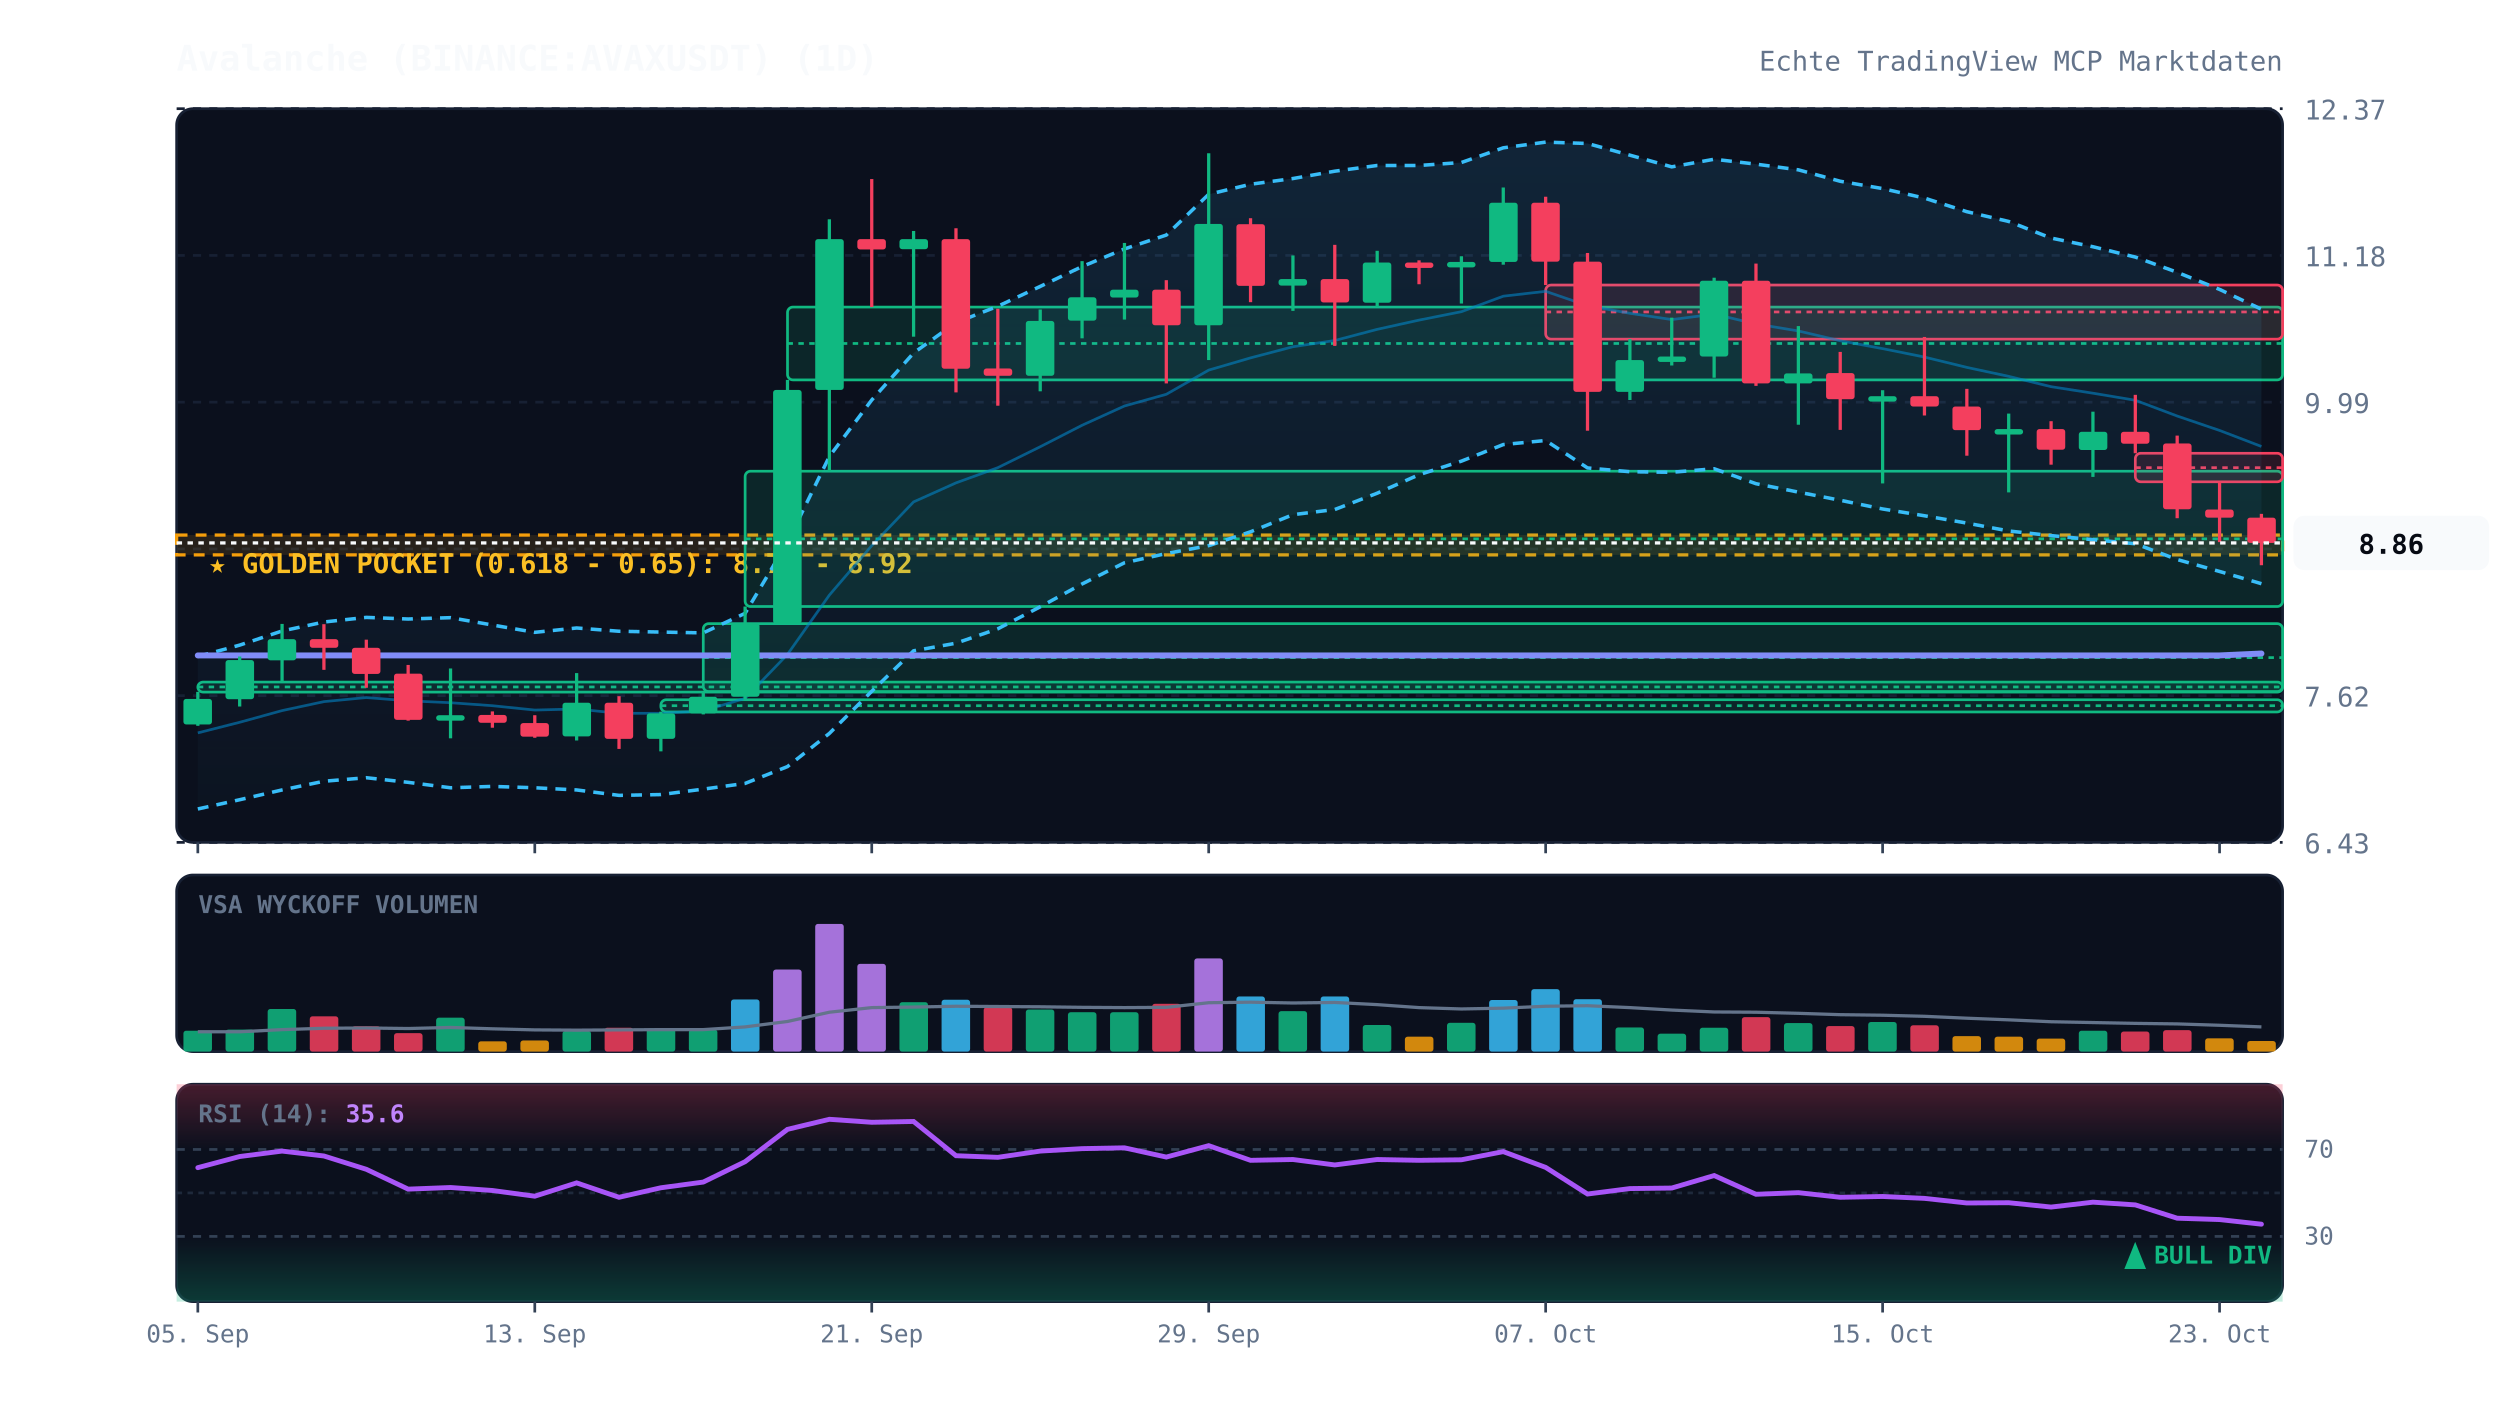
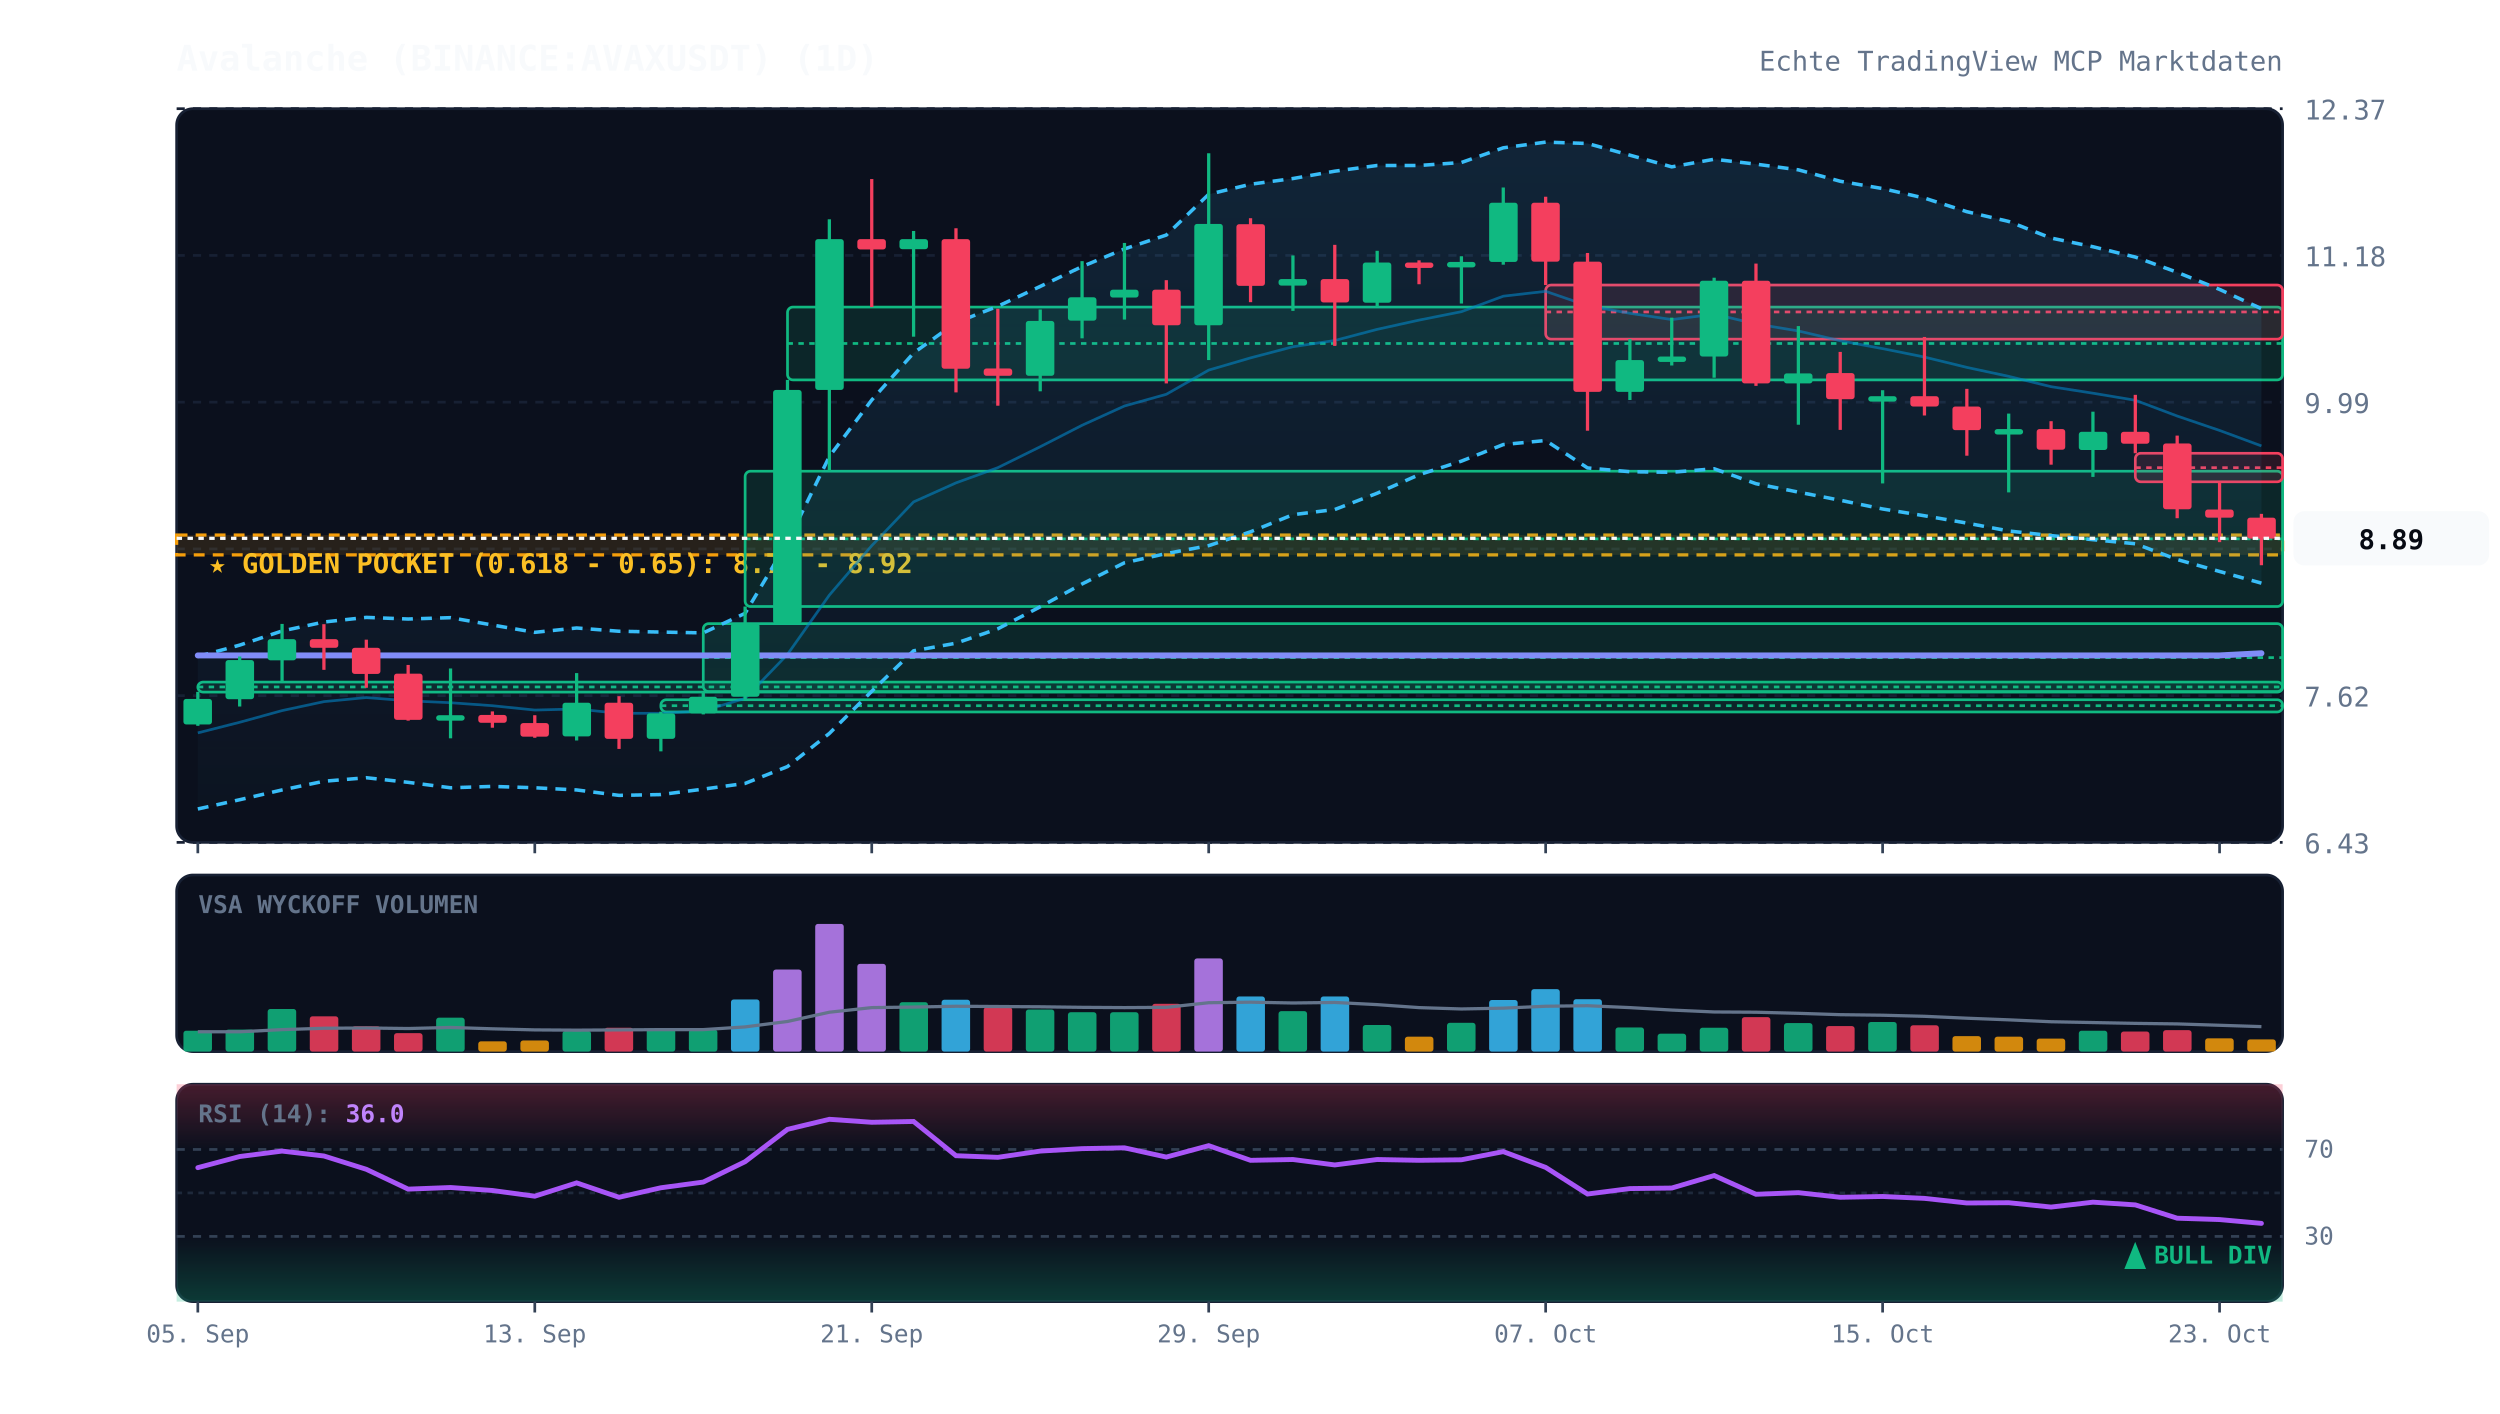
<svg xmlns="http://www.w3.org/2000/svg" viewBox="0 0 920 520" width="100%" height="100%" style="background:#070a13; font-family:'JetBrains Mono', monospace;">
  <defs>
    <linearGradient id="cloud-grad" x1="0%" y1="0%" x2="0%" y2="100%">
      <stop offset="0%" stop-color="#38bdf8" stop-opacity="0.12" />
      <stop offset="100%" stop-color="#38bdf8" stop-opacity="0.02" />
    </linearGradient>
    <linearGradient id="rsi-overbought" x1="0%" y1="0%" x2="0%" y2="100%">
      <stop offset="0%" stop-color="#f43f5e" stop-opacity="0.25" />
      <stop offset="100%" stop-color="#f43f5e" stop-opacity="0.0" />
    </linearGradient>
    <linearGradient id="rsi-oversold" x1="0%" y1="0%" x2="0%" y2="100%">
      <stop offset="0%" stop-color="#10b981" stop-opacity="0.0" />
      <stop offset="100%" stop-color="#10b981" stop-opacity="0.25" />
    </linearGradient>
  </defs>
  <rect x="65" y="40" width="775" height="270" fill="#0b101d" rx="6" stroke="#172033" stroke-width="1" />
  <rect x="65" y="322" width="775" height="65" fill="#0b101d" rx="6" stroke="#172033" stroke-width="1" />
  <rect x="65" y="399" width="775" height="80" fill="#0b101d" rx="6" stroke="#172033" stroke-width="1" />
  <line x1="65" y1="310.0" x2="840" y2="310.0" stroke="#172033" stroke-dasharray="3,3" stroke-width="1" />
  <text x="848" y="314.0" fill="#64748b" font-size="10" text-anchor="start">6.43</text>
  <line x1="65" y1="256.0" x2="840" y2="256.0" stroke="#172033" stroke-dasharray="3,3" stroke-width="1" />
  <text x="848" y="260.0" fill="#64748b" font-size="10" text-anchor="start">7.62</text>
  <line x1="65" y1="202.0" x2="840" y2="202.0" stroke="#172033" stroke-dasharray="3,3" stroke-width="1" />
  <text x="848" y="206.0" fill="#64748b" font-size="10" text-anchor="start">8.81</text>
  <line x1="65" y1="148.0" x2="840" y2="148.0" stroke="#172033" stroke-dasharray="3,3" stroke-width="1" />
  <text x="848" y="152.0" fill="#64748b" font-size="10" text-anchor="start">9.99</text>
  <line x1="65" y1="94.0" x2="840" y2="94.0" stroke="#172033" stroke-dasharray="3,3" stroke-width="1" />
  <text x="848" y="98.0" fill="#64748b" font-size="10" text-anchor="start">11.18</text>
  <line x1="65" y1="40.0" x2="840" y2="40.0" stroke="#172033" stroke-dasharray="3,3" stroke-width="1" />
  <text x="848" y="44.0" fill="#64748b" font-size="10" text-anchor="start">12.37</text>
  <rect x="65" y="196.9" width="775" height="7.3" fill="rgba(245, 158, 11, 0.12)" stroke="#f59e0b" stroke-dasharray="4,3" stroke-width="1.2" />
  <text x="77" y="210.9" fill="#fbbf24" font-size="10" font-weight="bold">★ GOLDEN POCKET (0.618 - 0.65): 8.76 - 8.92</text>
  <rect x="72.8" y="251.0" width="767.2" height="3.7" fill="rgba(16, 185, 129, 0.13)" stroke="#10b981" stroke-width="1" rx="2" />
  <line x1="72.8" y1="252.8" x2="840" y2="252.8" stroke="#10b981" stroke-dasharray="2,2" stroke-width="1" />
  <rect x="243.2" y="257.5" width="596.8" height="4.5" fill="rgba(16, 185, 129, 0.13)" stroke="#10b981" stroke-width="1" rx="2" />
  <line x1="243.2" y1="259.7" x2="840" y2="259.7" stroke="#10b981" stroke-dasharray="2,2" stroke-width="1" />
  <rect x="258.8" y="229.5" width="581.2" height="25.0" fill="rgba(16, 185, 129, 0.13)" stroke="#10b981" stroke-width="1" rx="2" />
  <line x1="258.8" y1="242.0" x2="840" y2="242.0" stroke="#10b981" stroke-dasharray="2,2" stroke-width="1" />
  <rect x="274.2" y="173.4" width="565.8" height="49.8" fill="rgba(16, 185, 129, 0.13)" stroke="#10b981" stroke-width="1" rx="2" />
  <line x1="274.2" y1="198.3" x2="840" y2="198.3" stroke="#10b981" stroke-dasharray="2,2" stroke-width="1" />
  <rect x="289.8" y="113.0" width="550.2" height="26.8" fill="rgba(16, 185, 129, 0.13)" stroke="#10b981" stroke-width="1" rx="2" />
  <line x1="289.8" y1="126.4" x2="840" y2="126.4" stroke="#10b981" stroke-dasharray="2,2" stroke-width="1" />
  <rect x="568.8" y="104.9" width="271.2" height="19.9" fill="rgba(244, 63, 94, 0.13)" stroke="#f43f5e" stroke-width="1" rx="2" />
  <line x1="568.8" y1="114.8" x2="840" y2="114.8" stroke="#f43f5e" stroke-dasharray="2,2" stroke-width="1" />
  <rect x="785.8" y="166.8" width="54.2" height="10.5" fill="rgba(244, 63, 94, 0.13)" stroke="#f43f5e" stroke-width="1" rx="2" />
  <line x1="785.8" y1="172.1" x2="840" y2="172.1" stroke="#f43f5e" stroke-dasharray="2,2" stroke-width="1" />
-   <polygon points="72.8,241.6 88.2,237.4 103.8,232.2 119.2,228.9 134.8,227.2 150.2,227.8 165.8,227.3 181.2,230.0 196.8,232.7 212.2,231.1 227.8,232.3 243.2,232.6 258.8,232.9 274.2,225.7 289.8,199.5 305.2,168.0 320.8,147.2 336.2,129.9 351.8,118.7 367.2,112.7 382.8,105.4 398.2,98.1 413.8,91.6 429.2,86.5 444.8,71.5 460.2,67.8 475.8,65.7 491.2,63.0 506.8,60.9 522.2,60.9 537.8,59.8 553.2,54.4 568.8,52.3 584.2,52.8 599.8,57.1 615.2,61.4 630.8,58.6 646.2,60.4 661.8,62.5 677.2,66.7 692.8,69.4 708.2,72.9 723.8,77.9 739.2,81.5 754.8,87.6 770.2,90.8 785.8,94.6 801.2,100.2 816.8,106.5 832.2,113.8 832.2,214.8 816.8,210.3 801.2,205.9 785.8,200.1 770.2,198.6 754.8,197.1 739.2,195.4 723.8,192.5 708.2,189.8 692.8,187.3 677.2,184.1 661.8,181.1 646.2,178.0 630.8,172.5 615.2,173.8 599.8,173.6 584.2,172.2 568.8,162.1 553.2,163.6 537.8,169.7 522.2,174.7 506.8,181.5 491.2,187.5 475.8,189.4 460.2,195.7 444.8,200.8 429.2,203.7 413.8,207.1 398.2,214.9 382.8,223.3 367.2,231.4 351.8,236.7 336.2,239.5 320.8,254.4 305.2,269.9 289.8,282.1 274.2,288.3 258.8,290.4 243.2,292.4 227.8,292.7 212.2,290.7 196.8,289.9 181.2,289.4 165.8,289.9 150.2,287.9 134.8,286.2 119.2,287.5 103.8,290.7 88.2,294.3 72.8,297.7" fill="url(#cloud-grad)" />
-   <polyline points="72.8,241.6 88.2,237.4 103.8,232.2 119.2,228.9 134.8,227.2 150.2,227.8 165.8,227.3 181.2,230.0 196.8,232.7 212.2,231.1 227.8,232.3 243.2,232.6 258.8,232.9 274.2,225.7 289.8,199.5 305.2,168.0 320.8,147.2 336.2,129.9 351.8,118.7 367.2,112.7 382.8,105.4 398.2,98.1 413.8,91.6 429.2,86.5 444.8,71.5 460.2,67.8 475.8,65.7 491.2,63.0 506.8,60.9 522.2,60.9 537.8,59.8 553.2,54.4 568.8,52.3 584.2,52.8 599.8,57.1 615.2,61.4 630.8,58.6 646.2,60.4 661.8,62.5 677.2,66.7 692.8,69.4 708.2,72.9 723.8,77.9 739.2,81.5 754.8,87.6 770.2,90.8 785.8,94.6 801.2,100.2 816.8,106.5 832.2,113.8" fill="none" stroke="#38bdf8" stroke-width="1.3" stroke-dasharray="4,3" />
-   <polyline points="72.8,297.7 88.2,294.3 103.8,290.7 119.2,287.5 134.8,286.2 150.2,287.9 165.8,289.9 181.2,289.4 196.8,289.9 212.2,290.7 227.8,292.7 243.2,292.4 258.8,290.4 274.2,288.3 289.8,282.1 305.2,269.9 320.8,254.4 336.2,239.5 351.8,236.7 367.2,231.4 382.8,223.3 398.2,214.9 413.8,207.1 429.2,203.7 444.8,200.8 460.2,195.7 475.8,189.4 491.2,187.5 506.8,181.5 522.2,174.7 537.8,169.7 553.2,163.6 568.8,162.1 584.2,172.2 599.8,173.6 615.2,173.8 630.8,172.5 646.2,178.0 661.8,181.1 677.2,184.1 692.8,187.3 708.2,189.8 723.8,192.5 739.2,195.4 754.8,197.1 770.2,198.6 785.8,200.1 801.2,205.9 816.8,210.3 832.2,214.8" fill="none" stroke="#38bdf8" stroke-width="1.3" stroke-dasharray="4,3" />
-   <polyline points="72.8,269.7 88.2,265.8 103.8,261.5 119.2,258.2 134.8,256.7 150.2,257.9 165.8,258.6 181.2,259.7 196.8,261.3 212.2,260.9 227.8,262.5 243.2,262.5 258.8,261.6 274.2,257.0 289.8,240.8 305.2,219.0 320.8,200.8 336.2,184.7 351.8,177.7 367.2,172.1 382.8,164.4 398.2,156.5 413.8,149.4 429.2,145.1 444.8,136.2 460.2,131.7 475.8,127.6 491.2,125.3 506.8,121.2 522.2,117.8 537.8,114.7 553.2,109.0 568.8,107.2 584.2,112.5 599.8,115.3 615.2,117.6 630.8,115.6 646.2,119.2 661.8,121.8 677.2,125.4 692.8,128.3 708.2,131.4 723.8,135.2 739.2,138.5 754.8,142.3 770.2,144.7 785.8,147.3 801.2,153.1 816.8,158.4 832.2,164.3" fill="none" stroke="#0284c7" stroke-width="1.0" stroke-opacity="0.6" />
-   <polyline points="72.8,241.2 88.2,241.2 103.8,241.2 119.2,241.2 134.8,241.2 150.2,241.2 165.8,241.2 181.2,241.2 196.8,241.2 212.2,241.2 227.8,241.2 243.2,241.2 258.8,241.2 274.2,241.2 289.8,241.2 305.2,241.2 320.8,241.2 336.2,241.2 351.8,241.2 367.2,241.2 382.8,241.2 398.2,241.2 413.8,241.2 429.2,241.2 444.8,241.2 460.2,241.2 475.8,241.2 491.2,241.2 506.8,241.2 522.2,241.2 537.8,241.2 553.2,241.2 568.8,241.2 584.2,241.2 599.8,241.2 615.2,241.2 630.8,241.2 646.2,241.2 661.8,241.2 677.2,241.2 692.8,241.2 708.2,241.2 723.8,241.2 739.2,241.2 754.8,241.2 770.2,241.2 785.8,241.2 801.2,241.2 816.8,241.2 832.2,240.5" fill="none" stroke="#818cf8" stroke-width="2.2" stroke-linecap="round" />
+   <polygon points="72.8,241.6 88.2,237.4 103.8,232.2 119.2,228.9 134.8,227.2 150.2,227.8 165.8,227.3 181.2,230.0 196.8,232.7 212.2,231.1 227.8,232.3 243.2,232.6 258.8,232.9 274.2,225.7 289.8,199.5 305.2,168.0 320.8,147.2 336.2,129.9 351.8,118.7 367.2,112.7 382.8,105.4 398.2,98.1 413.8,91.6 429.2,86.5 444.8,71.5 460.2,67.8 475.8,65.7 491.2,63.0 506.8,60.9 522.2,60.9 537.8,59.8 553.2,54.4 568.8,52.3 584.2,52.8 599.8,57.1 615.2,61.4 630.8,58.6 646.2,60.4 661.8,62.5 677.2,66.7 692.8,69.4 708.2,72.9 723.8,77.9 739.2,81.5 754.8,87.6 770.2,90.8 785.8,94.6 801.2,100.2 816.8,106.5 832.2,113.6 832.2,214.6 816.8,210.3 801.2,205.9 785.8,200.1 770.2,198.6 754.8,197.1 739.2,195.4 723.8,192.5 708.2,189.8 692.8,187.3 677.2,184.1 661.8,181.1 646.2,178.0 630.8,172.5 615.2,173.8 599.8,173.6 584.2,172.2 568.8,162.1 553.2,163.6 537.8,169.7 522.2,174.7 506.8,181.5 491.2,187.5 475.8,189.4 460.2,195.7 444.8,200.8 429.2,203.7 413.8,207.1 398.2,214.9 382.8,223.3 367.2,231.4 351.8,236.7 336.2,239.5 320.8,254.4 305.2,269.9 289.8,282.1 274.2,288.3 258.8,290.4 243.2,292.4 227.8,292.7 212.2,290.7 196.8,289.9 181.2,289.4 165.8,289.9 150.2,287.9 134.8,286.2 119.2,287.5 103.8,290.7 88.2,294.3 72.8,297.7" fill="url(#cloud-grad)" />
+   <polyline points="72.8,241.6 88.2,237.4 103.8,232.2 119.2,228.9 134.8,227.2 150.2,227.8 165.8,227.3 181.2,230.0 196.8,232.7 212.2,231.1 227.8,232.3 243.2,232.6 258.8,232.9 274.2,225.7 289.8,199.5 305.2,168.0 320.8,147.2 336.2,129.9 351.8,118.7 367.2,112.7 382.8,105.4 398.2,98.1 413.8,91.6 429.2,86.5 444.8,71.5 460.2,67.8 475.8,65.7 491.2,63.0 506.8,60.9 522.2,60.9 537.8,59.8 553.2,54.4 568.8,52.3 584.2,52.8 599.8,57.1 615.2,61.4 630.8,58.6 646.2,60.4 661.8,62.5 677.2,66.7 692.8,69.4 708.2,72.9 723.8,77.9 739.2,81.5 754.8,87.6 770.2,90.8 785.8,94.6 801.2,100.2 816.8,106.5 832.2,113.6" fill="none" stroke="#38bdf8" stroke-width="1.3" stroke-dasharray="4,3" />
+   <polyline points="72.8,297.7 88.2,294.3 103.8,290.7 119.2,287.5 134.8,286.2 150.2,287.9 165.8,289.9 181.2,289.4 196.8,289.9 212.2,290.7 227.8,292.7 243.2,292.4 258.8,290.4 274.2,288.3 289.8,282.1 305.2,269.9 320.8,254.4 336.2,239.5 351.8,236.7 367.2,231.4 382.8,223.3 398.2,214.9 413.8,207.1 429.2,203.7 444.8,200.8 460.2,195.7 475.8,189.4 491.2,187.5 506.8,181.5 522.2,174.7 537.8,169.7 553.2,163.6 568.8,162.1 584.2,172.2 599.8,173.6 615.2,173.8 630.8,172.5 646.2,178.0 661.8,181.1 677.2,184.1 692.8,187.3 708.2,189.8 723.8,192.5 739.2,195.4 754.8,197.1 770.2,198.6 785.8,200.1 801.2,205.9 816.8,210.3 832.2,214.6" fill="none" stroke="#38bdf8" stroke-width="1.3" stroke-dasharray="4,3" />
+   <polyline points="72.8,269.7 88.2,265.8 103.8,261.5 119.2,258.2 134.8,256.7 150.2,257.9 165.8,258.6 181.2,259.7 196.8,261.3 212.2,260.9 227.8,262.5 243.2,262.5 258.8,261.6 274.2,257.0 289.8,240.8 305.2,219.0 320.8,200.8 336.2,184.7 351.8,177.7 367.2,172.1 382.8,164.4 398.2,156.5 413.8,149.4 429.2,145.1 444.8,136.2 460.2,131.7 475.8,127.6 491.2,125.3 506.8,121.2 522.2,117.8 537.8,114.7 553.2,109.0 568.8,107.2 584.2,112.5 599.8,115.3 615.2,117.6 630.8,115.6 646.2,119.2 661.8,121.8 677.2,125.4 692.8,128.3 708.2,131.4 723.8,135.2 739.2,138.5 754.8,142.3 770.2,144.7 785.8,147.3 801.2,153.1 816.8,158.4 832.2,164.1" fill="none" stroke="#0284c7" stroke-width="1.0" stroke-opacity="0.6" />
+   <polyline points="72.8,241.2 88.2,241.2 103.8,241.2 119.2,241.2 134.8,241.2 150.2,241.2 165.8,241.2 181.2,241.2 196.8,241.2 212.2,241.2 227.8,241.2 243.2,241.2 258.8,241.2 274.2,241.2 289.8,241.2 305.2,241.2 320.8,241.2 336.2,241.2 351.8,241.2 367.2,241.2 382.8,241.2 398.2,241.2 413.8,241.2 429.2,241.2 444.8,241.2 460.2,241.2 475.8,241.2 491.2,241.2 506.8,241.2 522.2,241.2 537.8,241.2 553.2,241.2 568.8,241.2 584.2,241.2 599.8,241.2 615.2,241.2 630.8,241.2 646.2,241.2 661.8,241.2 677.2,241.2 692.8,241.2 708.2,241.2 723.8,241.2 739.2,241.2 754.8,241.2 770.2,241.2 785.8,241.2 801.2,241.2 816.8,241.2 832.2,240.4" fill="none" stroke="#818cf8" stroke-width="2.2" stroke-linecap="round" />
  <line x1="72.8" y1="254.6" x2="72.8" y2="267.1" stroke="#10b981" stroke-width="1.2" />
  <rect x="67.5" y="257.2" width="10.5" height="9.4" fill="#10b981" rx="1" />
  <line x1="88.2" y1="241.6" x2="88.2" y2="260.0" stroke="#10b981" stroke-width="1.2" />
  <rect x="83.0" y="242.9" width="10.5" height="14.4" fill="#10b981" rx="1" />
  <line x1="103.8" y1="229.6" x2="103.8" y2="251.0" stroke="#10b981" stroke-width="1.2" />
  <rect x="98.5" y="235.2" width="10.5" height="7.8" fill="#10b981" rx="1" />
  <line x1="119.2" y1="229.7" x2="119.2" y2="246.5" stroke="#f43f5e" stroke-width="1.2" />
  <rect x="114.0" y="235.2" width="10.5" height="3.2" fill="#f43f5e" rx="1" />
  <line x1="134.8" y1="235.4" x2="134.8" y2="253.1" stroke="#f43f5e" stroke-width="1.2" />
  <rect x="129.5" y="238.4" width="10.5" height="9.6" fill="#f43f5e" rx="1" />
  <line x1="150.2" y1="244.7" x2="150.2" y2="265.2" stroke="#f43f5e" stroke-width="1.2" />
  <rect x="145.0" y="247.9" width="10.5" height="17.0" fill="#f43f5e" rx="1" />
  <line x1="165.8" y1="246.0" x2="165.8" y2="271.7" stroke="#10b981" stroke-width="1.2" />
  <rect x="160.5" y="263.2" width="10.5" height="2.0" fill="#10b981" rx="1" />
  <line x1="181.2" y1="261.8" x2="181.2" y2="267.8" stroke="#f43f5e" stroke-width="1.2" />
  <rect x="176.0" y="263.1" width="10.5" height="2.9" fill="#f43f5e" rx="1" />
  <line x1="196.8" y1="263.2" x2="196.8" y2="271.5" stroke="#f43f5e" stroke-width="1.2" />
  <rect x="191.5" y="266.1" width="10.5" height="5.0" fill="#f43f5e" rx="1" />
  <line x1="212.2" y1="247.7" x2="212.2" y2="272.5" stroke="#10b981" stroke-width="1.2" />
  <rect x="207.0" y="258.6" width="10.5" height="12.4" fill="#10b981" rx="1" />
  <line x1="227.8" y1="256.2" x2="227.8" y2="275.6" stroke="#f43f5e" stroke-width="1.2" />
  <rect x="222.5" y="258.6" width="10.5" height="13.3" fill="#f43f5e" rx="1" />
  <line x1="243.2" y1="261.9" x2="243.2" y2="276.5" stroke="#10b981" stroke-width="1.2" />
  <rect x="238.0" y="262.5" width="10.5" height="9.4" fill="#10b981" rx="1" />
  <line x1="258.8" y1="254.6" x2="258.8" y2="262.9" stroke="#10b981" stroke-width="1.2" />
  <rect x="253.5" y="256.4" width="10.5" height="6.1" fill="#10b981" rx="1" />
  <line x1="274.2" y1="223.2" x2="274.2" y2="257.5" stroke="#10b981" stroke-width="1.2" />
  <rect x="269.0" y="229.4" width="10.5" height="27.0" fill="#10b981" rx="1" />
  <line x1="289.8" y1="139.8" x2="289.8" y2="229.5" stroke="#10b981" stroke-width="1.2" />
  <rect x="284.5" y="143.5" width="10.5" height="86.0" fill="#10b981" rx="1" />
  <line x1="305.2" y1="80.7" x2="305.2" y2="173.4" stroke="#10b981" stroke-width="1.2" />
  <rect x="300.0" y="88.0" width="10.5" height="55.5" fill="#10b981" rx="1" />
  <line x1="320.8" y1="65.9" x2="320.8" y2="113.0" stroke="#f43f5e" stroke-width="1.2" />
  <rect x="315.5" y="88.0" width="10.5" height="3.8" fill="#f43f5e" rx="1" />
  <line x1="336.2" y1="85.0" x2="336.2" y2="123.9" stroke="#10b981" stroke-width="1.2" />
  <rect x="331.0" y="88.0" width="10.5" height="3.7" fill="#10b981" rx="1" />
  <line x1="351.8" y1="84.0" x2="351.8" y2="144.4" stroke="#f43f5e" stroke-width="1.2" />
  <rect x="346.5" y="88.0" width="10.5" height="47.7" fill="#f43f5e" rx="1" />
  <line x1="367.2" y1="113.6" x2="367.2" y2="149.3" stroke="#f43f5e" stroke-width="1.2" />
  <rect x="362.0" y="135.6" width="10.5" height="2.7" fill="#f43f5e" rx="1" />
  <line x1="382.8" y1="113.9" x2="382.8" y2="144.0" stroke="#10b981" stroke-width="1.2" />
  <rect x="377.5" y="118.1" width="10.5" height="20.2" fill="#10b981" rx="1" />
  <line x1="398.2" y1="96.1" x2="398.2" y2="124.5" stroke="#10b981" stroke-width="1.2" />
  <rect x="393.0" y="109.4" width="10.5" height="8.6" fill="#10b981" rx="1" />
  <line x1="413.8" y1="89.4" x2="413.8" y2="117.6" stroke="#10b981" stroke-width="1.2" />
  <rect x="408.5" y="106.6" width="10.5" height="2.9" fill="#10b981" rx="1" />
  <line x1="429.2" y1="103.1" x2="429.2" y2="141.1" stroke="#f43f5e" stroke-width="1.2" />
  <rect x="424.0" y="106.6" width="10.5" height="13.1" fill="#f43f5e" rx="1" />
  <line x1="444.8" y1="56.4" x2="444.8" y2="132.5" stroke="#10b981" stroke-width="1.2" />
  <rect x="439.5" y="82.4" width="10.5" height="37.3" fill="#10b981" rx="1" />
  <line x1="460.2" y1="80.3" x2="460.2" y2="111.2" stroke="#f43f5e" stroke-width="1.2" />
  <rect x="455.0" y="82.5" width="10.5" height="22.7" fill="#f43f5e" rx="1" />
  <line x1="475.8" y1="94.0" x2="475.8" y2="114.4" stroke="#10b981" stroke-width="1.2" />
  <rect x="470.5" y="102.7" width="10.5" height="2.4" fill="#10b981" rx="1" />
  <line x1="491.2" y1="90.1" x2="491.2" y2="127.3" stroke="#f43f5e" stroke-width="1.2" />
  <rect x="486.0" y="102.7" width="10.5" height="8.6" fill="#f43f5e" rx="1" />
  <line x1="506.8" y1="92.3" x2="506.8" y2="113.0" stroke="#10b981" stroke-width="1.2" />
  <rect x="501.5" y="96.6" width="10.5" height="14.8" fill="#10b981" rx="1" />
  <line x1="522.2" y1="95.8" x2="522.2" y2="104.6" stroke="#f43f5e" stroke-width="1.2" />
  <rect x="517.0" y="96.6" width="10.5" height="2.0" fill="#f43f5e" rx="1" />
  <line x1="537.8" y1="94.3" x2="537.8" y2="111.7" stroke="#10b981" stroke-width="1.2" />
  <rect x="532.5" y="96.4" width="10.5" height="2.0" fill="#10b981" rx="1" />
  <line x1="553.2" y1="69.0" x2="553.2" y2="97.4" stroke="#10b981" stroke-width="1.2" />
  <rect x="548.0" y="74.6" width="10.5" height="21.8" fill="#10b981" rx="1" />
  <line x1="568.8" y1="72.4" x2="568.8" y2="104.9" stroke="#f43f5e" stroke-width="1.2" />
  <rect x="563.5" y="74.6" width="10.5" height="21.7" fill="#f43f5e" rx="1" />
  <line x1="584.2" y1="93.1" x2="584.2" y2="158.5" stroke="#f43f5e" stroke-width="1.2" />
  <rect x="579.0" y="96.3" width="10.5" height="47.9" fill="#f43f5e" rx="1" />
  <line x1="599.8" y1="124.8" x2="599.8" y2="147.2" stroke="#10b981" stroke-width="1.2" />
  <rect x="594.5" y="132.5" width="10.5" height="11.7" fill="#10b981" rx="1" />
  <line x1="615.2" y1="116.9" x2="615.2" y2="134.5" stroke="#10b981" stroke-width="1.2" />
  <rect x="610.0" y="131.2" width="10.5" height="2.0" fill="#10b981" rx="1" />
  <line x1="630.8" y1="102.2" x2="630.8" y2="139.0" stroke="#10b981" stroke-width="1.2" />
  <rect x="625.5" y="103.3" width="10.5" height="27.9" fill="#10b981" rx="1" />
  <line x1="646.2" y1="97.0" x2="646.2" y2="142.0" stroke="#f43f5e" stroke-width="1.2" />
  <rect x="641.0" y="103.3" width="10.5" height="37.8" fill="#f43f5e" rx="1" />
  <line x1="661.8" y1="120.0" x2="661.8" y2="156.3" stroke="#10b981" stroke-width="1.2" />
  <rect x="656.5" y="137.4" width="10.5" height="3.7" fill="#10b981" rx="1" />
  <line x1="677.2" y1="129.5" x2="677.2" y2="158.2" stroke="#f43f5e" stroke-width="1.2" />
  <rect x="672.0" y="137.3" width="10.5" height="9.6" fill="#f43f5e" rx="1" />
  <line x1="692.8" y1="143.6" x2="692.8" y2="177.9" stroke="#10b981" stroke-width="1.2" />
  <rect x="687.5" y="145.8" width="10.5" height="2.0" fill="#10b981" rx="1" />
  <line x1="708.2" y1="124.0" x2="708.2" y2="152.9" stroke="#f43f5e" stroke-width="1.2" />
  <rect x="703.0" y="145.8" width="10.5" height="3.8" fill="#f43f5e" rx="1" />
  <line x1="723.8" y1="143.1" x2="723.8" y2="167.7" stroke="#f43f5e" stroke-width="1.2" />
  <rect x="718.5" y="149.6" width="10.5" height="8.7" fill="#f43f5e" rx="1" />
  <line x1="739.2" y1="152.2" x2="739.2" y2="181.2" stroke="#10b981" stroke-width="1.2" />
  <rect x="734.0" y="157.9" width="10.5" height="2.0" fill="#10b981" rx="1" />
  <line x1="754.8" y1="155.0" x2="754.8" y2="171.0" stroke="#f43f5e" stroke-width="1.2" />
  <rect x="749.5" y="157.9" width="10.5" height="7.6" fill="#f43f5e" rx="1" />
  <line x1="770.2" y1="151.5" x2="770.2" y2="175.5" stroke="#10b981" stroke-width="1.2" />
  <rect x="765.0" y="158.9" width="10.5" height="6.7" fill="#10b981" rx="1" />
  <line x1="785.8" y1="145.3" x2="785.8" y2="166.8" stroke="#f43f5e" stroke-width="1.2" />
  <rect x="780.5" y="158.9" width="10.5" height="4.4" fill="#f43f5e" rx="1" />
  <line x1="801.2" y1="160.3" x2="801.2" y2="190.7" stroke="#f43f5e" stroke-width="1.2" />
  <rect x="796.0" y="163.2" width="10.5" height="24.2" fill="#f43f5e" rx="1" />
  <line x1="816.8" y1="177.3" x2="816.8" y2="199.5" stroke="#f43f5e" stroke-width="1.2" />
  <rect x="811.5" y="187.5" width="10.5" height="3.0" fill="#f43f5e" rx="1" />
  <line x1="832.2" y1="189.1" x2="832.2" y2="208.0" stroke="#f43f5e" stroke-width="1.2" />
-   <rect x="827.0" y="190.5" width="10.5" height="9.3" fill="#f43f5e" rx="1" />
-   <line x1="65" y1="199.8" x2="840" y2="199.8" stroke="#f8fafc" stroke-width="1.2" stroke-dasharray="2,2" />
-   <rect x="844" y="189.8" width="72" height="20" fill="#f8fafc" rx="4" />
-   <text x="880" y="203.8" fill="#070a13" font-size="10" font-weight="bold" text-anchor="middle">8.86</text>
+   <rect x="827.0" y="190.5" width="10.5" height="7.7" fill="#f43f5e" rx="1" />
+   <line x1="65" y1="198.1" x2="840" y2="198.1" stroke="#f8fafc" stroke-width="1.2" stroke-dasharray="2,2" />
+   <rect x="844" y="188.1" width="72" height="20" fill="#f8fafc" rx="4" />
+   <text x="880" y="202.1" fill="#070a13" font-size="10" font-weight="bold" text-anchor="middle">8.89</text>
  <text x="73" y="336" fill="#64748b" font-size="9" font-weight="bold">VSA WYCKOFF VOLUMEN</text>
  <rect x="67.5" y="379.3" width="10.5" height="7.7" fill="#10b981" opacity="0.85" rx="1" />
  <rect x="83.0" y="378.9" width="10.5" height="8.1" fill="#10b981" opacity="0.85" rx="1" />
  <rect x="98.5" y="371.3" width="10.5" height="15.7" fill="#10b981" opacity="0.85" rx="1" />
  <rect x="114.0" y="374.0" width="10.5" height="13.0" fill="#f43f5e" opacity="0.85" rx="1" />
  <rect x="129.5" y="377.7" width="10.5" height="9.3" fill="#f43f5e" opacity="0.85" rx="1" />
  <rect x="145.0" y="380.2" width="10.5" height="6.8" fill="#f43f5e" opacity="0.85" rx="1" />
  <rect x="160.5" y="374.5" width="10.5" height="12.5" fill="#10b981" opacity="0.85" rx="1" />
  <rect x="176.0" y="383.2" width="10.5" height="3.8" fill="#f59e0b" opacity="0.85" rx="1" />
  <rect x="191.5" y="382.9" width="10.5" height="4.1" fill="#f59e0b" opacity="0.85" rx="1" />
  <rect x="207.0" y="379.4" width="10.5" height="7.6" fill="#10b981" opacity="0.85" rx="1" />
  <rect x="222.5" y="378.2" width="10.5" height="8.8" fill="#f43f5e" opacity="0.85" rx="1" />
  <rect x="238.0" y="378.5" width="10.5" height="8.5" fill="#10b981" opacity="0.85" rx="1" />
  <rect x="253.5" y="378.9" width="10.5" height="8.1" fill="#10b981" opacity="0.85" rx="1" />
  <rect x="269.0" y="367.8" width="10.5" height="19.2" fill="#38bdf8" opacity="0.85" rx="1" />
  <rect x="284.5" y="356.8" width="10.5" height="30.2" fill="#c084fc" opacity="0.85" rx="1" />
  <rect x="300.0" y="340.0" width="10.5" height="47.0" fill="#c084fc" opacity="0.85" rx="1" />
  <rect x="315.5" y="354.7" width="10.5" height="32.3" fill="#c084fc" opacity="0.85" rx="1" />
  <rect x="331.0" y="368.8" width="10.5" height="18.2" fill="#10b981" opacity="0.85" rx="1" />
  <rect x="346.5" y="367.9" width="10.5" height="19.1" fill="#38bdf8" opacity="0.85" rx="1" />
  <rect x="362.0" y="370.7" width="10.5" height="16.3" fill="#f43f5e" opacity="0.85" rx="1" />
  <rect x="377.5" y="371.5" width="10.5" height="15.5" fill="#10b981" opacity="0.85" rx="1" />
  <rect x="393.0" y="372.5" width="10.5" height="14.5" fill="#10b981" opacity="0.85" rx="1" />
  <rect x="408.5" y="372.5" width="10.5" height="14.5" fill="#10b981" opacity="0.85" rx="1" />
  <rect x="424.0" y="369.4" width="10.5" height="17.6" fill="#f43f5e" opacity="0.85" rx="1" />
  <rect x="439.5" y="352.7" width="10.5" height="34.3" fill="#c084fc" opacity="0.85" rx="1" />
  <rect x="455.0" y="366.7" width="10.5" height="20.3" fill="#38bdf8" opacity="0.85" rx="1" />
  <rect x="470.5" y="372.1" width="10.5" height="14.9" fill="#10b981" opacity="0.85" rx="1" />
  <rect x="486.0" y="366.7" width="10.5" height="20.3" fill="#38bdf8" opacity="0.85" rx="1" />
  <rect x="501.5" y="377.2" width="10.5" height="9.8" fill="#10b981" opacity="0.85" rx="1" />
  <rect x="517.0" y="381.5" width="10.5" height="5.5" fill="#f59e0b" opacity="0.85" rx="1" />
  <rect x="532.5" y="376.4" width="10.5" height="10.6" fill="#10b981" opacity="0.85" rx="1" />
  <rect x="548.0" y="368.0" width="10.5" height="19.0" fill="#38bdf8" opacity="0.85" rx="1" />
  <rect x="563.5" y="364.0" width="10.5" height="23.0" fill="#38bdf8" opacity="0.85" rx="1" />
  <rect x="579.0" y="367.7" width="10.5" height="19.3" fill="#38bdf8" opacity="0.85" rx="1" />
  <rect x="594.5" y="378.1" width="10.5" height="8.9" fill="#10b981" opacity="0.85" rx="1" />
  <rect x="610.0" y="380.4" width="10.5" height="6.6" fill="#10b981" opacity="0.85" rx="1" />
  <rect x="625.5" y="378.2" width="10.5" height="8.8" fill="#10b981" opacity="0.85" rx="1" />
  <rect x="641.0" y="374.3" width="10.5" height="12.7" fill="#f43f5e" opacity="0.85" rx="1" />
  <rect x="656.5" y="376.5" width="10.5" height="10.5" fill="#10b981" opacity="0.85" rx="1" />
  <rect x="672.0" y="377.6" width="10.5" height="9.4" fill="#f43f5e" opacity="0.85" rx="1" />
  <rect x="687.5" y="376.1" width="10.5" height="10.9" fill="#10b981" opacity="0.85" rx="1" />
  <rect x="703.0" y="377.3" width="10.5" height="9.7" fill="#f43f5e" opacity="0.85" rx="1" />
  <rect x="718.5" y="381.3" width="10.5" height="5.7" fill="#f59e0b" opacity="0.85" rx="1" />
  <rect x="734.0" y="381.5" width="10.5" height="5.5" fill="#f59e0b" opacity="0.85" rx="1" />
  <rect x="749.5" y="382.2" width="10.5" height="4.8" fill="#f59e0b" opacity="0.85" rx="1" />
  <rect x="765.0" y="379.3" width="10.5" height="7.7" fill="#10b981" opacity="0.85" rx="1" />
  <rect x="780.5" y="379.6" width="10.5" height="7.4" fill="#f43f5e" opacity="0.85" rx="1" />
  <rect x="796.0" y="379.1" width="10.5" height="7.9" fill="#f43f5e" opacity="0.85" rx="1" />
  <rect x="811.5" y="382.1" width="10.5" height="4.9" fill="#f59e0b" opacity="0.85" rx="1" />
-   <rect x="827.0" y="383.1" width="10.5" height="3.9" fill="#f59e0b" opacity="0.85" rx="1" />
-   <polyline points="72.8,379.7 88.2,379.7 103.8,378.9 119.2,378.4 134.8,378.3 150.2,378.5 165.8,378.1 181.2,378.6 196.8,379.0 212.2,379.1 227.8,379.0 243.2,378.9 258.8,378.9 274.2,377.9 289.8,375.9 305.2,372.5 320.8,370.8 336.2,370.6 351.8,370.3 367.2,370.4 382.8,370.5 398.2,370.7 413.8,370.8 429.2,370.7 444.8,369.0 460.2,368.8 475.8,369.1 491.2,368.9 506.8,369.7 522.2,370.8 537.8,371.3 553.2,371.0 568.8,370.3 584.2,370.1 599.8,370.8 615.2,371.7 630.8,372.4 646.2,372.5 661.8,372.9 677.2,373.4 692.8,373.6 708.2,374.0 723.8,374.7 739.2,375.3 754.8,376.0 770.2,376.3 785.8,376.6 801.2,376.8 816.8,377.3 832.2,377.9" fill="none" stroke="#64748b" stroke-width="1.2" />
+   <rect x="827.0" y="382.5" width="10.5" height="4.5" fill="#f59e0b" opacity="0.85" rx="1" />
+   <polyline points="72.8,379.7 88.2,379.7 103.8,378.9 119.2,378.4 134.8,378.3 150.2,378.5 165.8,378.1 181.2,378.6 196.8,379.0 212.2,379.1 227.8,379.0 243.2,378.9 258.8,378.9 274.2,377.9 289.8,375.9 305.2,372.5 320.8,370.8 336.2,370.6 351.8,370.3 367.2,370.4 382.8,370.5 398.2,370.7 413.8,370.8 429.2,370.7 444.8,369.0 460.2,368.8 475.8,369.1 491.2,368.9 506.8,369.7 522.2,370.8 537.8,371.3 553.2,371.0 568.8,370.3 584.2,370.1 599.8,370.8 615.2,371.7 630.8,372.4 646.2,372.5 661.8,372.9 677.2,373.4 692.8,373.6 708.2,374.0 723.8,374.7 739.2,375.3 754.8,376.0 770.2,376.3 785.8,376.6 801.2,376.8 816.8,377.3 832.2,377.8" fill="none" stroke="#64748b" stroke-width="1.2" />
  <rect x="65" y="399" width="775" height="24.0" fill="url(#rsi-overbought)" />
  <rect x="65" y="455.0" width="775" height="24.0" fill="url(#rsi-oversold)" />
  <line x1="65" y1="423.0" x2="840" y2="423.0" stroke="#334155" stroke-dasharray="3,3" stroke-width="1" />
  <text x="848" y="426.0" fill="#64748b" font-size="9">70</text>
  <line x1="65" y1="439.0" x2="840" y2="439.0" stroke="#1e293b" stroke-dasharray="2,2" stroke-width="1" />
  <line x1="65" y1="455.0" x2="840" y2="455.0" stroke="#334155" stroke-dasharray="3,3" stroke-width="1" />
  <text x="848" y="458.0" fill="#64748b" font-size="9">30</text>
-   <polyline points="72.8,429.7 88.2,425.6 103.8,423.6 119.2,425.4 134.8,430.3 150.2,437.6 165.8,437.0 181.2,438.1 196.8,440.2 212.2,435.3 227.8,440.6 243.2,437.1 258.8,435.0 274.2,427.5 289.8,415.6 305.2,411.9 320.8,413.0 336.2,412.7 351.8,425.3 367.2,425.9 382.8,423.6 398.2,422.7 413.8,422.4 429.2,425.8 444.8,421.6 460.2,427.0 475.8,426.7 491.2,428.7 506.8,426.7 522.2,427.0 537.8,426.8 553.2,423.8 568.8,429.6 584.2,439.4 599.8,437.4 615.2,437.2 630.8,432.6 646.2,439.5 661.8,438.9 677.2,440.6 692.8,440.3 708.2,441.0 723.8,442.7 739.2,442.6 754.8,444.2 770.2,442.4 785.8,443.4 801.2,448.3 816.8,448.8 832.2,450.5" fill="none" stroke="#a855f7" stroke-width="1.8" stroke-linecap="round" />
+   <polyline points="72.8,429.7 88.2,425.6 103.8,423.6 119.2,425.4 134.8,430.3 150.2,437.6 165.8,437.0 181.2,438.1 196.8,440.2 212.2,435.3 227.8,440.6 243.2,437.1 258.8,435.0 274.2,427.5 289.8,415.6 305.2,411.9 320.8,413.0 336.2,412.7 351.8,425.3 367.2,425.9 382.8,423.6 398.2,422.7 413.8,422.4 429.2,425.8 444.8,421.6 460.2,427.0 475.8,426.7 491.2,428.7 506.8,426.7 522.2,427.0 537.8,426.8 553.2,423.8 568.8,429.6 584.2,439.4 599.8,437.4 615.2,437.2 630.8,432.6 646.2,439.5 661.8,438.9 677.2,440.6 692.8,440.3 708.2,441.0 723.8,442.7 739.2,442.6 754.8,444.2 770.2,442.4 785.8,443.4 801.2,448.3 816.8,448.8 832.2,450.2" fill="none" stroke="#a855f7" stroke-width="1.8" stroke-linecap="round" />
  <g transform="translate(785.75, 467)">
    <path d="M 0 -10 L 4 0 L -4 0 Z" fill="#10b981" />
    <text x="7" y="-2" fill="#10b981" font-size="9" font-weight="bold">BULL DIV</text>
  </g>
-   <text x="73" y="413" fill="#64748b" font-size="9" font-weight="bold">RSI (14): <tspan fill="#c084fc">35.6</tspan>
+   <text x="73" y="413" fill="#64748b" font-size="9" font-weight="bold">RSI (14): <tspan fill="#c084fc">36.0</tspan>
  </text>
  <line x1="72.8" y1="310" x2="72.8" y2="314" stroke="#334155" stroke-width="1" />
  <line x1="72.8" y1="479" x2="72.8" y2="483" stroke="#334155" stroke-width="1" />
  <text x="72.8" y="494" fill="#64748b" font-size="9" text-anchor="middle">05. Sep</text>
  <line x1="196.8" y1="310" x2="196.8" y2="314" stroke="#334155" stroke-width="1" />
  <line x1="196.8" y1="479" x2="196.8" y2="483" stroke="#334155" stroke-width="1" />
  <text x="196.8" y="494" fill="#64748b" font-size="9" text-anchor="middle">13. Sep</text>
  <line x1="320.8" y1="310" x2="320.8" y2="314" stroke="#334155" stroke-width="1" />
  <line x1="320.8" y1="479" x2="320.8" y2="483" stroke="#334155" stroke-width="1" />
  <text x="320.8" y="494" fill="#64748b" font-size="9" text-anchor="middle">21. Sep</text>
  <line x1="444.8" y1="310" x2="444.8" y2="314" stroke="#334155" stroke-width="1" />
  <line x1="444.8" y1="479" x2="444.8" y2="483" stroke="#334155" stroke-width="1" />
  <text x="444.8" y="494" fill="#64748b" font-size="9" text-anchor="middle">29. Sep</text>
  <line x1="568.8" y1="310" x2="568.8" y2="314" stroke="#334155" stroke-width="1" />
  <line x1="568.8" y1="479" x2="568.8" y2="483" stroke="#334155" stroke-width="1" />
  <text x="568.8" y="494" fill="#64748b" font-size="9" text-anchor="middle">07. Oct</text>
  <line x1="692.8" y1="310" x2="692.8" y2="314" stroke="#334155" stroke-width="1" />
  <line x1="692.8" y1="479" x2="692.8" y2="483" stroke="#334155" stroke-width="1" />
  <text x="692.8" y="494" fill="#64748b" font-size="9" text-anchor="middle">15. Oct</text>
  <line x1="816.8" y1="310" x2="816.8" y2="314" stroke="#334155" stroke-width="1" />
  <line x1="816.8" y1="479" x2="816.8" y2="483" stroke="#334155" stroke-width="1" />
  <text x="816.8" y="494" fill="#64748b" font-size="9" text-anchor="middle">23. Oct</text>
  <text x="65" y="26" fill="#f8fafc" font-size="13" font-weight="bold">Avalanche (BINANCE:AVAXUSDT) (1D)</text>
  <text x="840" y="26" fill="#64748b" font-size="10" text-anchor="end">Echte TradingView MCP Marktdaten</text>
</svg>
